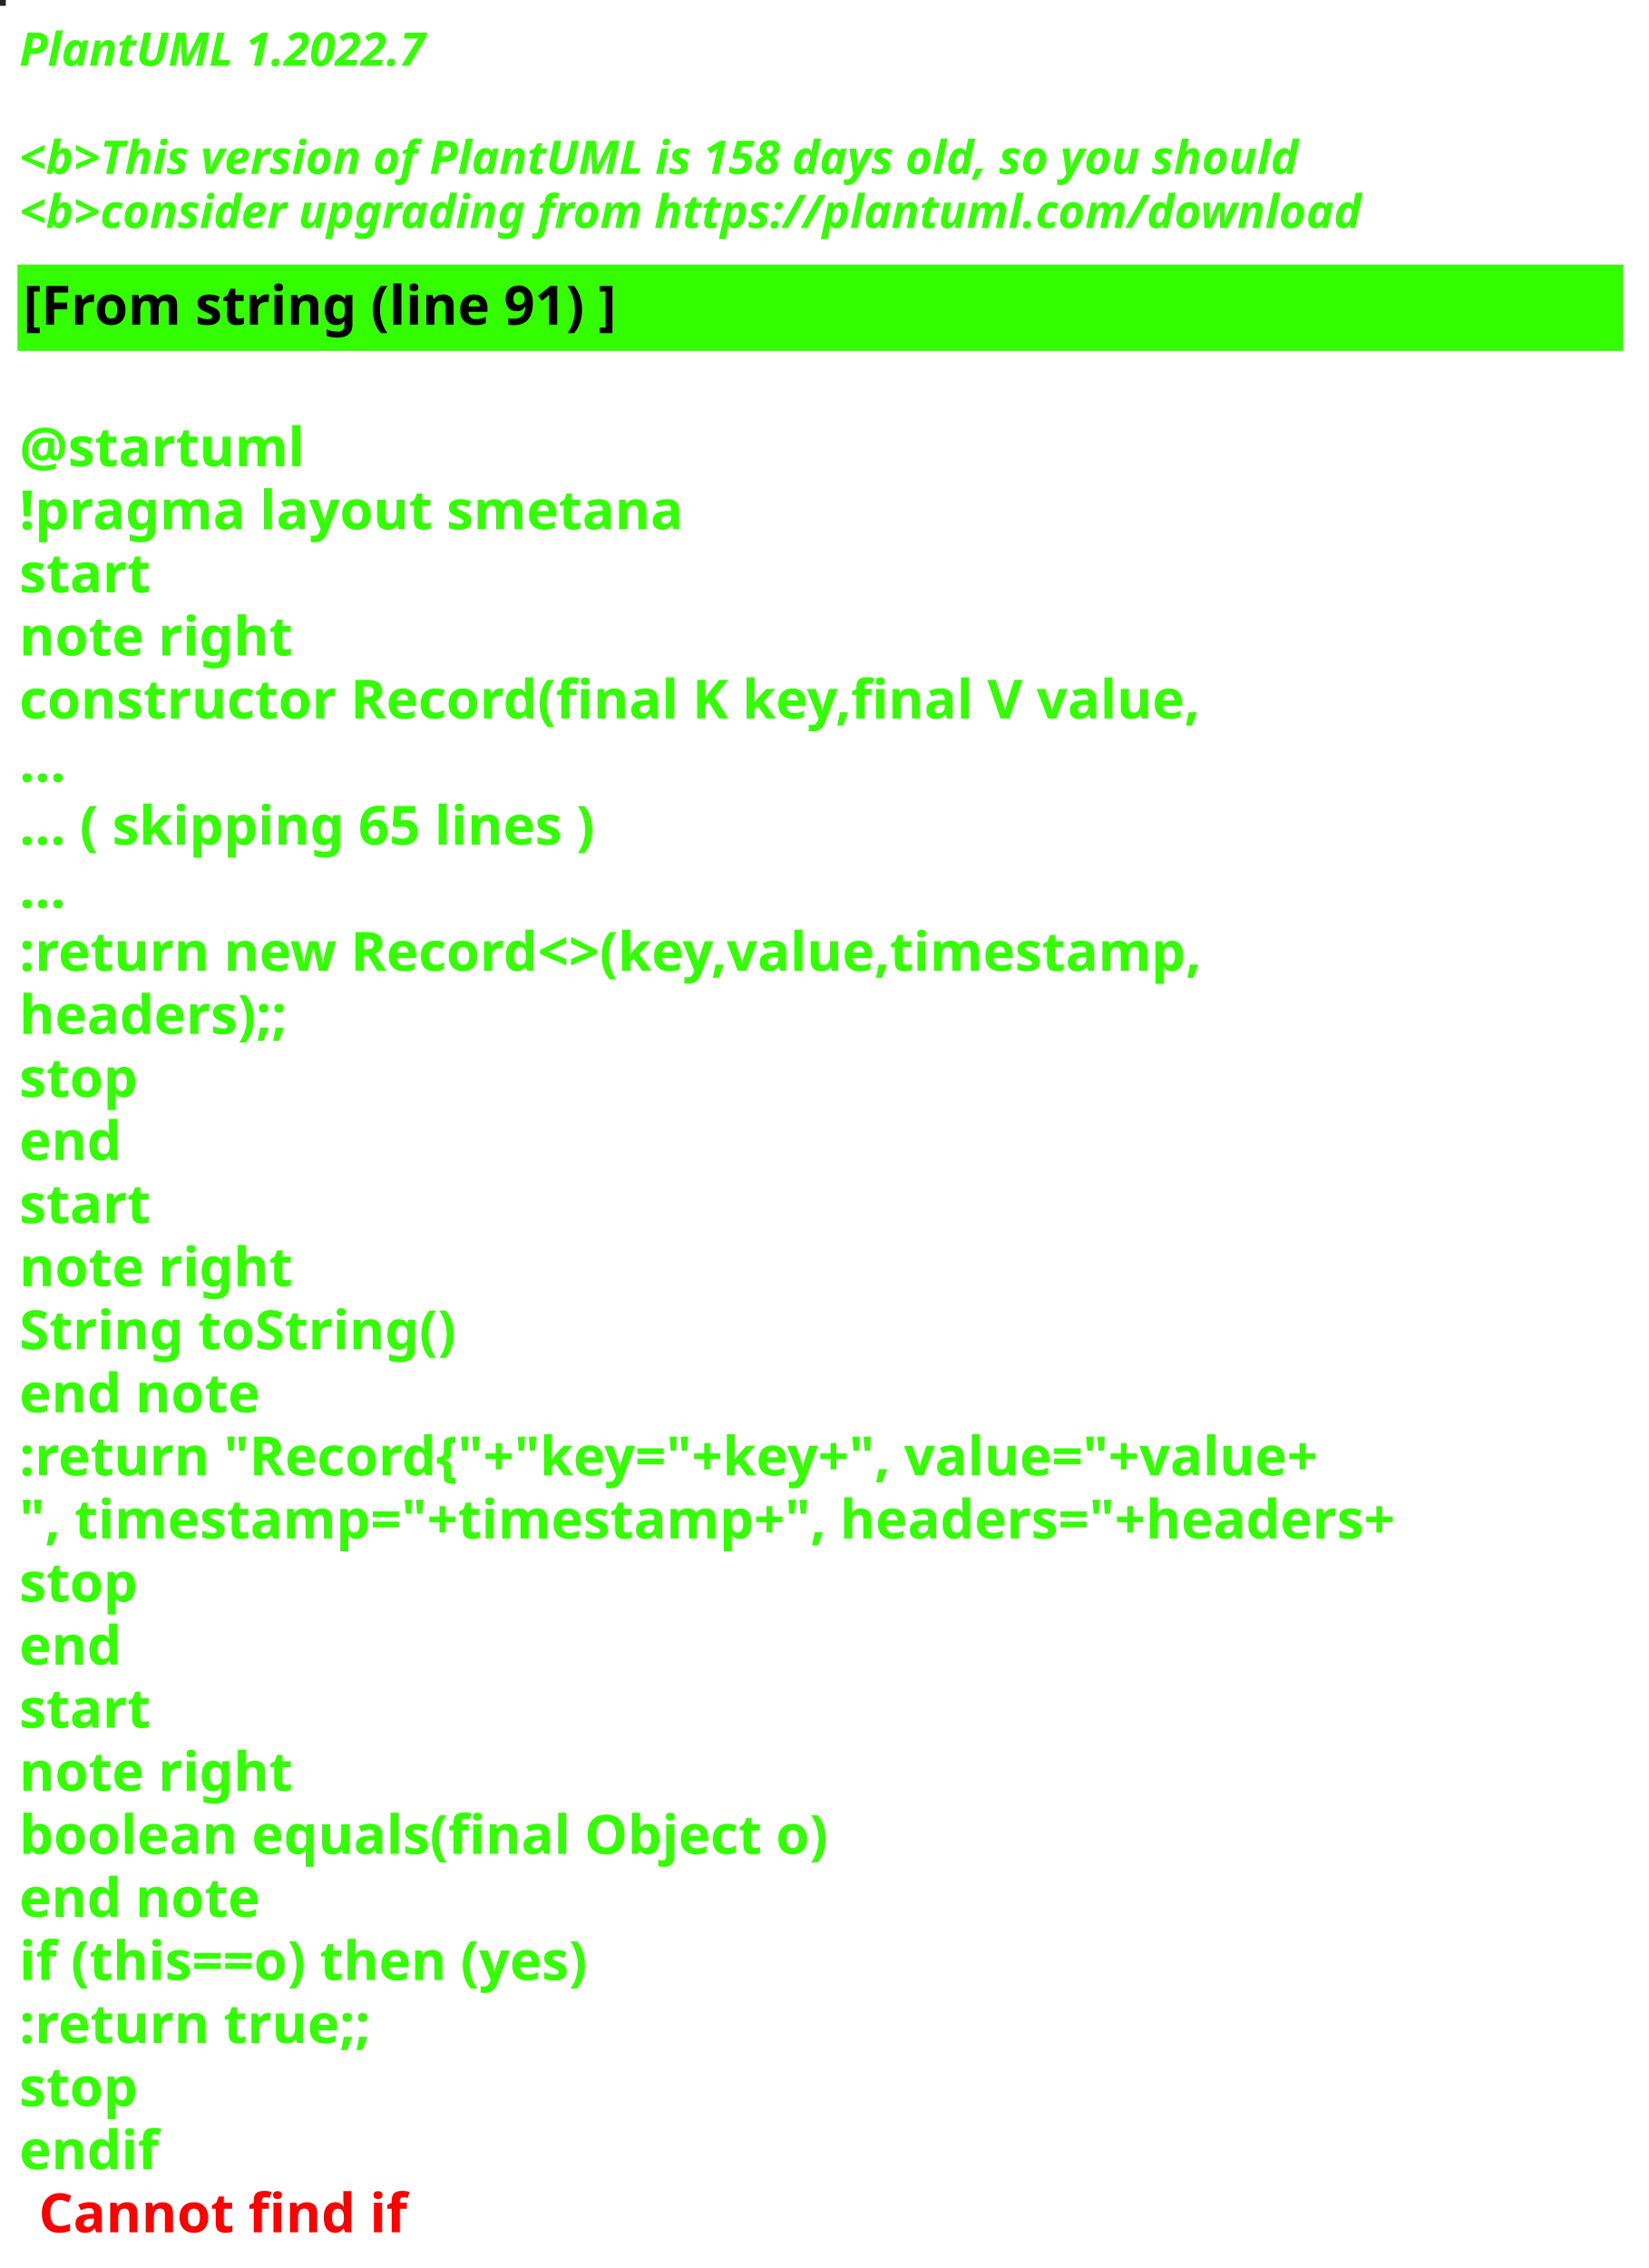
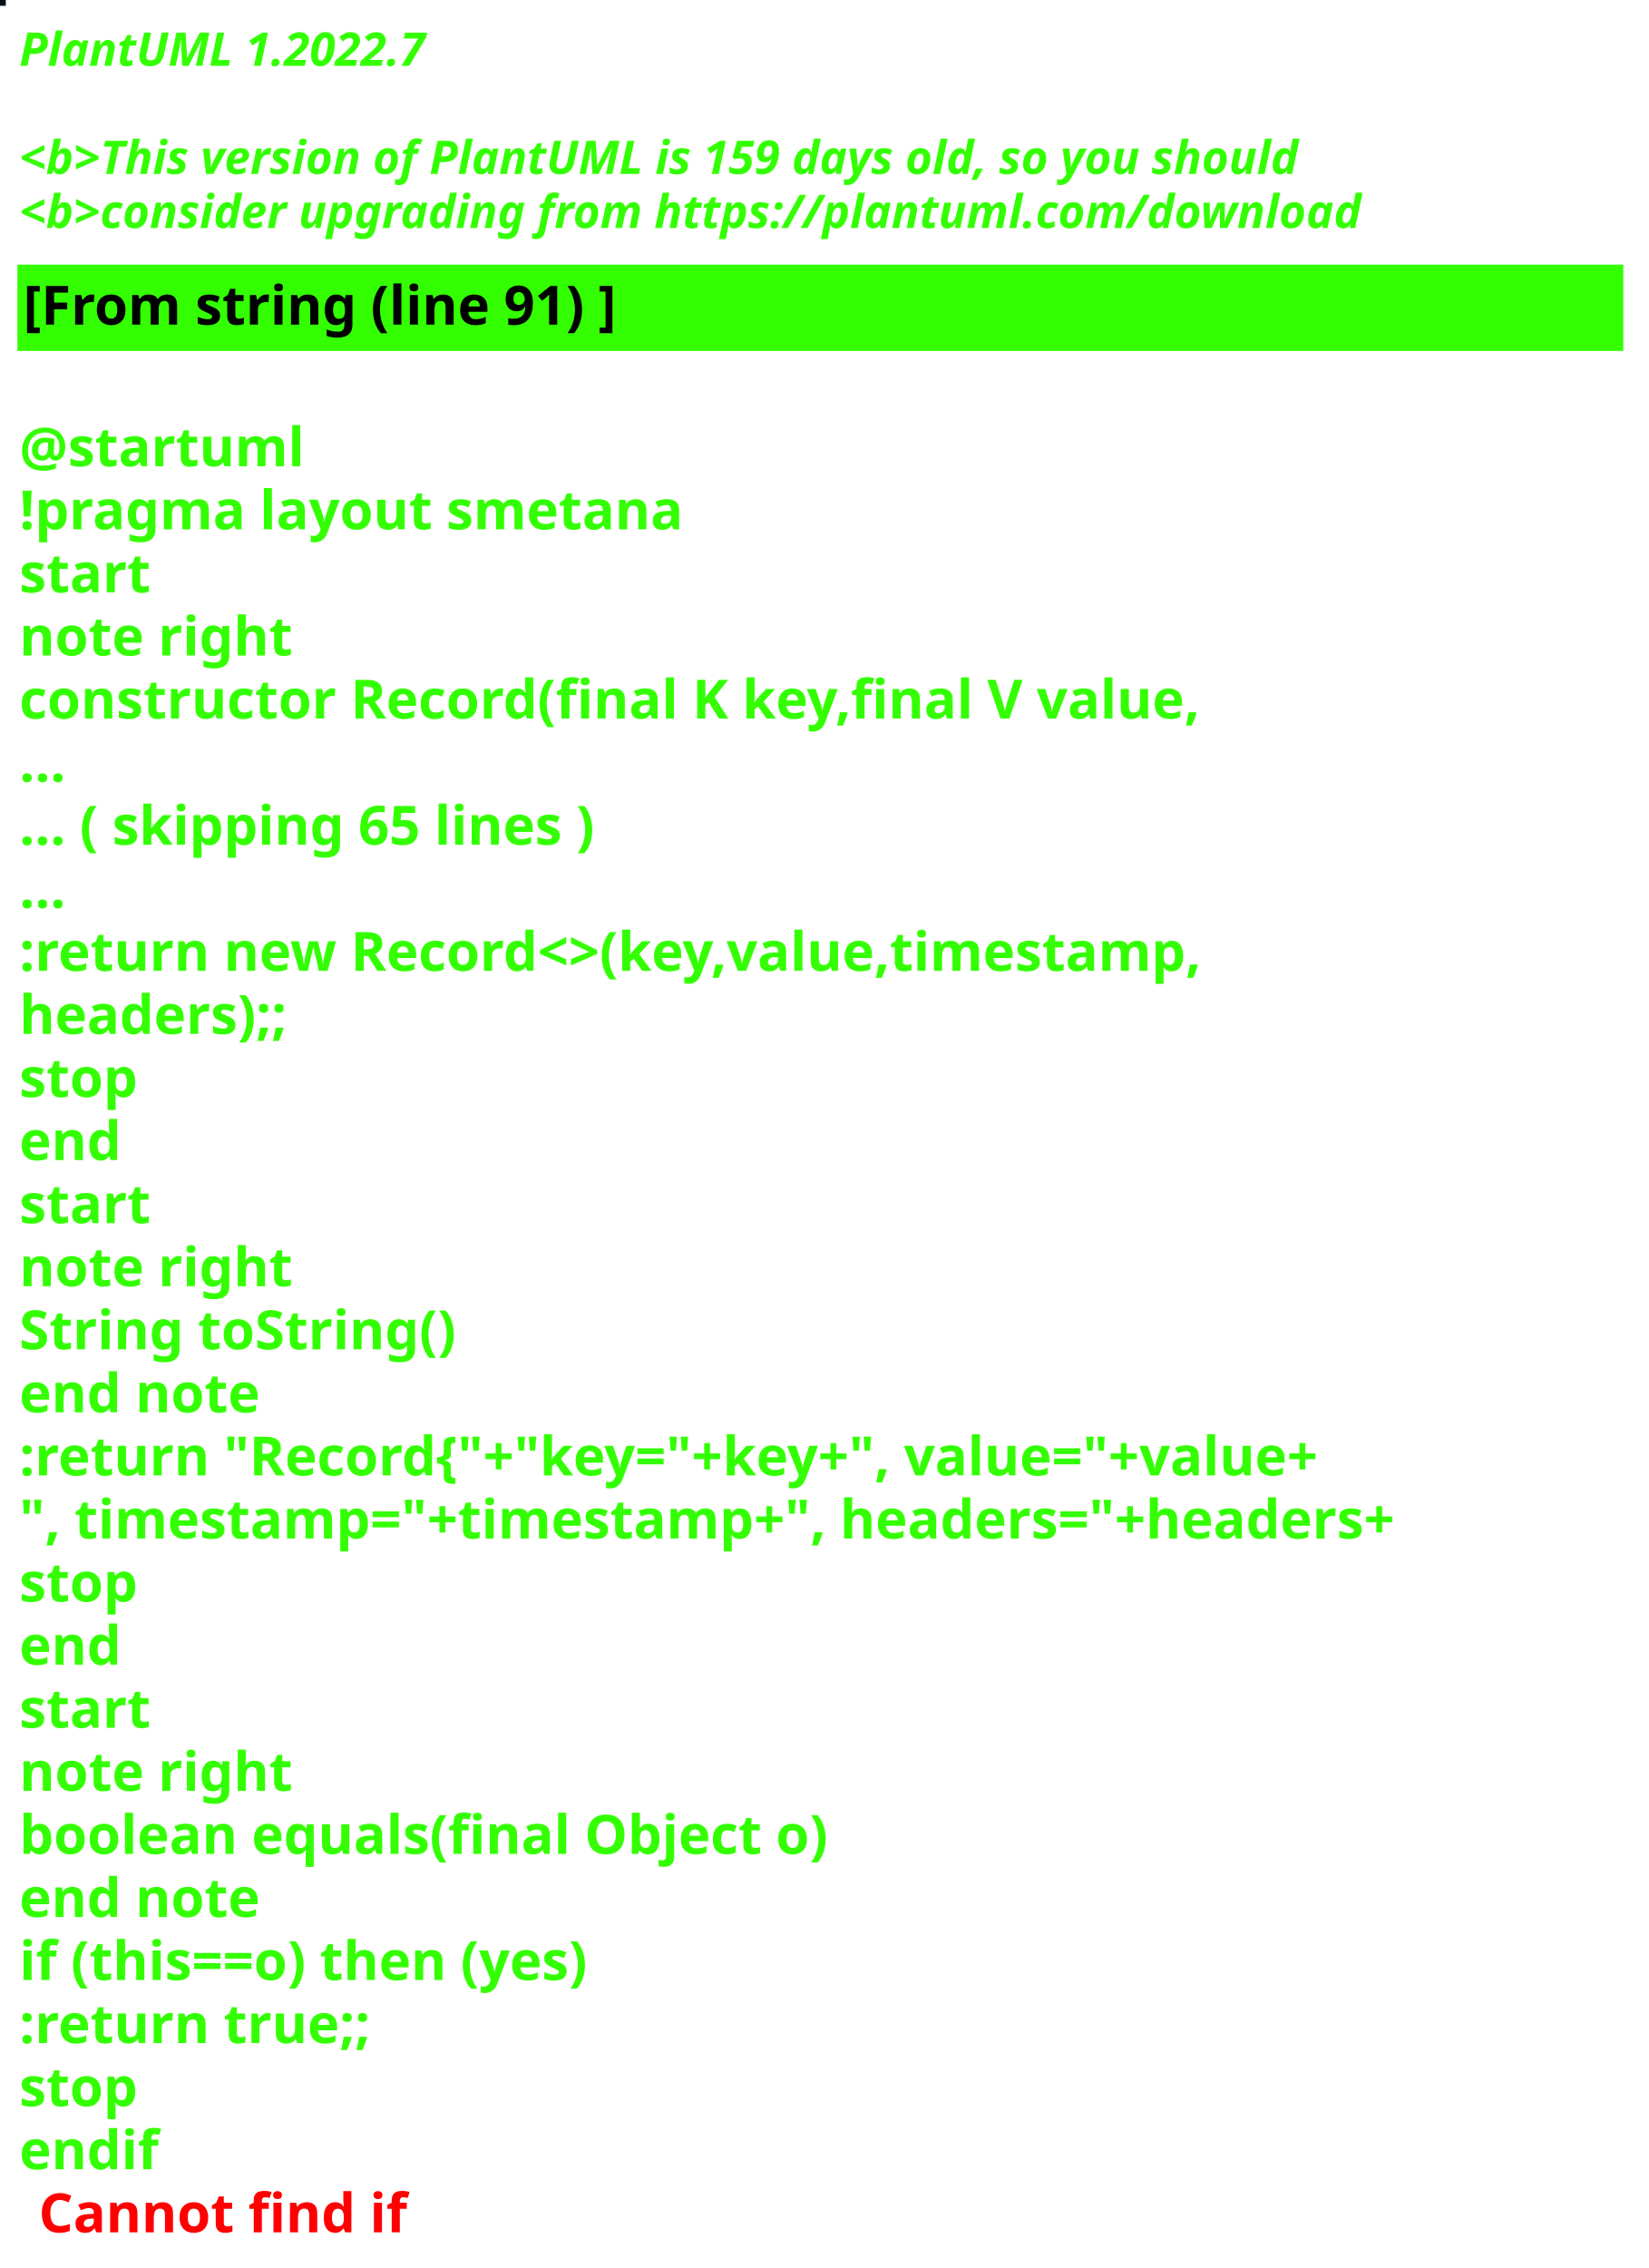
<svg xmlns="http://www.w3.org/2000/svg" contentStyleType="text/css" height="586px" preserveAspectRatio="none" style="width:426px;height:586px;background:#000000;" version="1.1" viewBox="0 0 426 586" width="426px" zoomAndPan="magnify">
  <defs />
  <g>
-     <rect fill="#232526" height="1" style="stroke:#232526;stroke-width:1.0;" width="1" x="0" y="0" />
+     <rect fill="#081018" height="1" style="stroke:#081018;stroke-width:1.0;" width="1" x="0" y="0" />
    <text fill="#33FF02" font-family="sans-serif" font-size="12" font-style="italic" font-weight="bold" lengthAdjust="spacing" textLength="127" x="5" y="17">PlantUML 1.2022.7</text>
    <text fill="#33FF02" font-family="sans-serif" font-size="12" font-style="italic" font-weight="bold" lengthAdjust="spacing" textLength="4" x="5" y="30.969"> </text>
-     <text fill="#33FF02" font-family="sans-serif" font-size="12" font-style="italic" font-weight="bold" lengthAdjust="spacing" textLength="399" x="5" y="44.938">&lt;b&gt;This version of PlantUML is 158 days old, so you should</text>
+     <text fill="#33FF02" font-family="sans-serif" font-size="12" font-style="italic" font-weight="bold" lengthAdjust="spacing" textLength="399" x="5" y="44.938">&lt;b&gt;This version of PlantUML is 159 days old, so you should</text>
    <text fill="#33FF02" font-family="sans-serif" font-size="12" font-style="italic" font-weight="bold" lengthAdjust="spacing" textLength="408" x="5" y="58.906">&lt;b&gt;consider upgrading from https://plantuml.com/download</text>
    <rect fill="#33FF02" height="21.297" style="stroke:#33FF02;stroke-width:1.0;" width="414" x="5" y="68.875" />
    <text fill="#000000" font-family="sans-serif" font-size="14" font-weight="bold" lengthAdjust="spacing" textLength="178" x="6" y="83.875">[From string (line 91) ]</text>
    <text fill="#33FF02" font-family="sans-serif" font-size="14" font-weight="bold" lengthAdjust="spacing" textLength="5" x="5" y="104.172"> </text>
    <text fill="#33FF02" font-family="sans-serif" font-size="14" font-weight="bold" lengthAdjust="spacing" textLength="79" x="5" y="120.469">@startuml</text>
    <text fill="#33FF02" font-family="sans-serif" font-size="14" font-weight="bold" lengthAdjust="spacing" textLength="190" x="5" y="136.766">!pragma layout smetana</text>
    <text fill="#33FF02" font-family="sans-serif" font-size="14" font-weight="bold" lengthAdjust="spacing" textLength="37" x="5" y="153.062">start</text>
    <text fill="#33FF02" font-family="sans-serif" font-size="14" font-weight="bold" lengthAdjust="spacing" textLength="78" x="5" y="169.359">note right</text>
    <text fill="#33FF02" font-family="sans-serif" font-size="14" font-weight="bold" lengthAdjust="spacing" textLength="348" x="5" y="185.656">constructor Record(final K key,final V value,</text>
    <text fill="#33FF02" font-family="sans-serif" font-size="14" font-weight="bold" lengthAdjust="spacing" textLength="15" x="5" y="201.953">...</text>
    <text fill="#33FF02" font-family="sans-serif" font-size="14" font-weight="bold" lengthAdjust="spacing" textLength="175" x="5" y="218.25">... ( skipping 65 lines )</text>
    <text fill="#33FF02" font-family="sans-serif" font-size="14" font-weight="bold" lengthAdjust="spacing" textLength="15" x="5" y="234.547">...</text>
    <text fill="#33FF02" font-family="sans-serif" font-size="14" font-weight="bold" lengthAdjust="spacing" textLength="353" x="5" y="250.844">:return new Record&lt;&gt;(key,value,timestamp,</text>
    <text fill="#33FF02" font-family="sans-serif" font-size="14" font-weight="bold" lengthAdjust="spacing" textLength="83" x="5" y="267.141">headers);;</text>
    <text fill="#33FF02" font-family="sans-serif" font-size="14" font-weight="bold" lengthAdjust="spacing" textLength="35" x="5" y="283.438">stop</text>
    <text fill="#33FF02" font-family="sans-serif" font-size="14" font-weight="bold" lengthAdjust="spacing" textLength="30" x="5" y="299.734">end</text>
    <text fill="#33FF02" font-family="sans-serif" font-size="14" font-weight="bold" lengthAdjust="spacing" textLength="37" x="5" y="316.031">start</text>
    <text fill="#33FF02" font-family="sans-serif" font-size="14" font-weight="bold" lengthAdjust="spacing" textLength="78" x="5" y="332.328">note right</text>
    <text fill="#33FF02" font-family="sans-serif" font-size="14" font-weight="bold" lengthAdjust="spacing" textLength="127" x="5" y="348.625">String toString()</text>
    <text fill="#33FF02" font-family="sans-serif" font-size="14" font-weight="bold" lengthAdjust="spacing" textLength="71" x="5" y="364.922">end note</text>
    <text fill="#33FF02" font-family="sans-serif" font-size="14" font-weight="bold" lengthAdjust="spacing" textLength="403" x="5" y="381.219">:return "Record{"+"key="+key+", value="+value+</text>
    <text fill="#33FF02" font-family="sans-serif" font-size="14" font-weight="bold" lengthAdjust="spacing" textLength="414" x="5" y="397.516">", timestamp="+timestamp+", headers="+headers+</text>
    <text fill="#33FF02" font-family="sans-serif" font-size="14" font-weight="bold" lengthAdjust="spacing" textLength="35" x="5" y="413.812">stop</text>
    <text fill="#33FF02" font-family="sans-serif" font-size="14" font-weight="bold" lengthAdjust="spacing" textLength="30" x="5" y="430.109">end</text>
    <text fill="#33FF02" font-family="sans-serif" font-size="14" font-weight="bold" lengthAdjust="spacing" textLength="37" x="5" y="446.406">start</text>
    <text fill="#33FF02" font-family="sans-serif" font-size="14" font-weight="bold" lengthAdjust="spacing" textLength="78" x="5" y="462.703">note right</text>
    <text fill="#33FF02" font-family="sans-serif" font-size="14" font-weight="bold" lengthAdjust="spacing" textLength="236" x="5" y="479">boolean equals(final Object o)</text>
    <text fill="#33FF02" font-family="sans-serif" font-size="14" font-weight="bold" lengthAdjust="spacing" textLength="71" x="5" y="495.297">end note</text>
    <text fill="#33FF02" font-family="sans-serif" font-size="14" font-weight="bold" lengthAdjust="spacing" textLength="176" x="5" y="511.594">if (this==o) then (yes)</text>
    <text fill="#33FF02" font-family="sans-serif" font-size="14" font-weight="bold" lengthAdjust="spacing" textLength="106" x="5" y="527.891">:return true;;</text>
    <text fill="#33FF02" font-family="sans-serif" font-size="14" font-weight="bold" lengthAdjust="spacing" textLength="35" x="5" y="544.188">stop</text>
    <text fill="#33FF02" font-family="sans-serif" font-size="14" font-weight="bold" lengthAdjust="spacing" text-decoration="wavy underline" textLength="40" x="5" y="560.484">endif</text>
    <text fill="#FF0000" font-family="sans-serif" font-size="14" font-weight="bold" lengthAdjust="spacing" textLength="106" x="10" y="576.781">Cannot find if</text>
  </g>
</svg>
